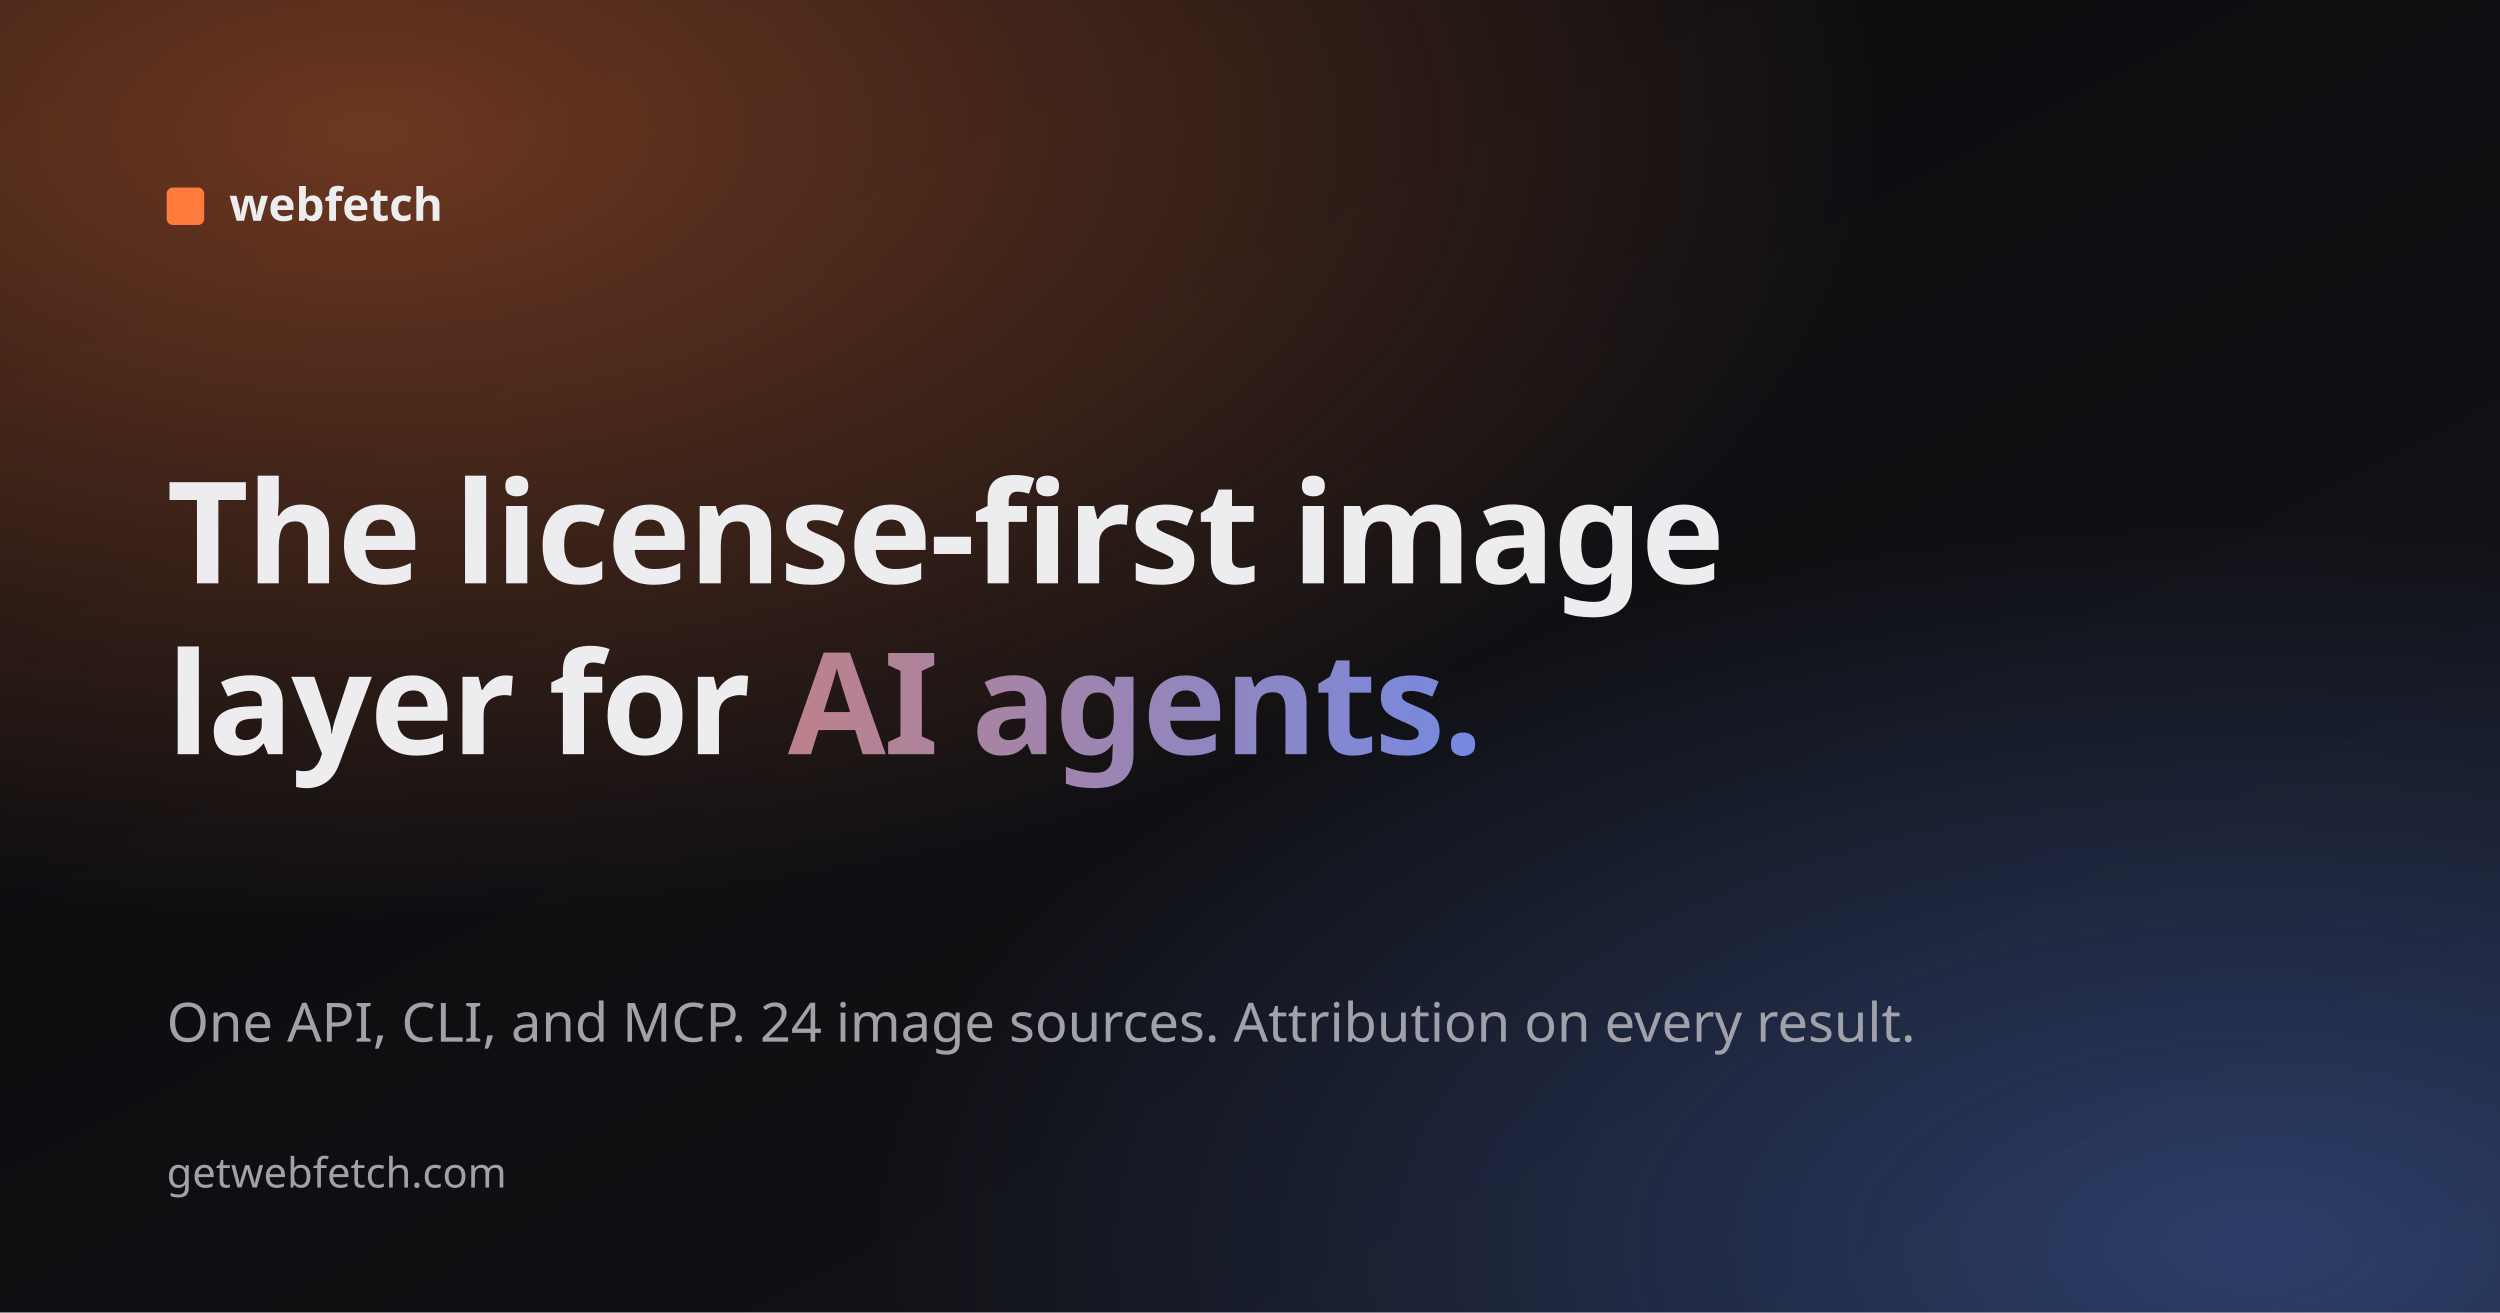
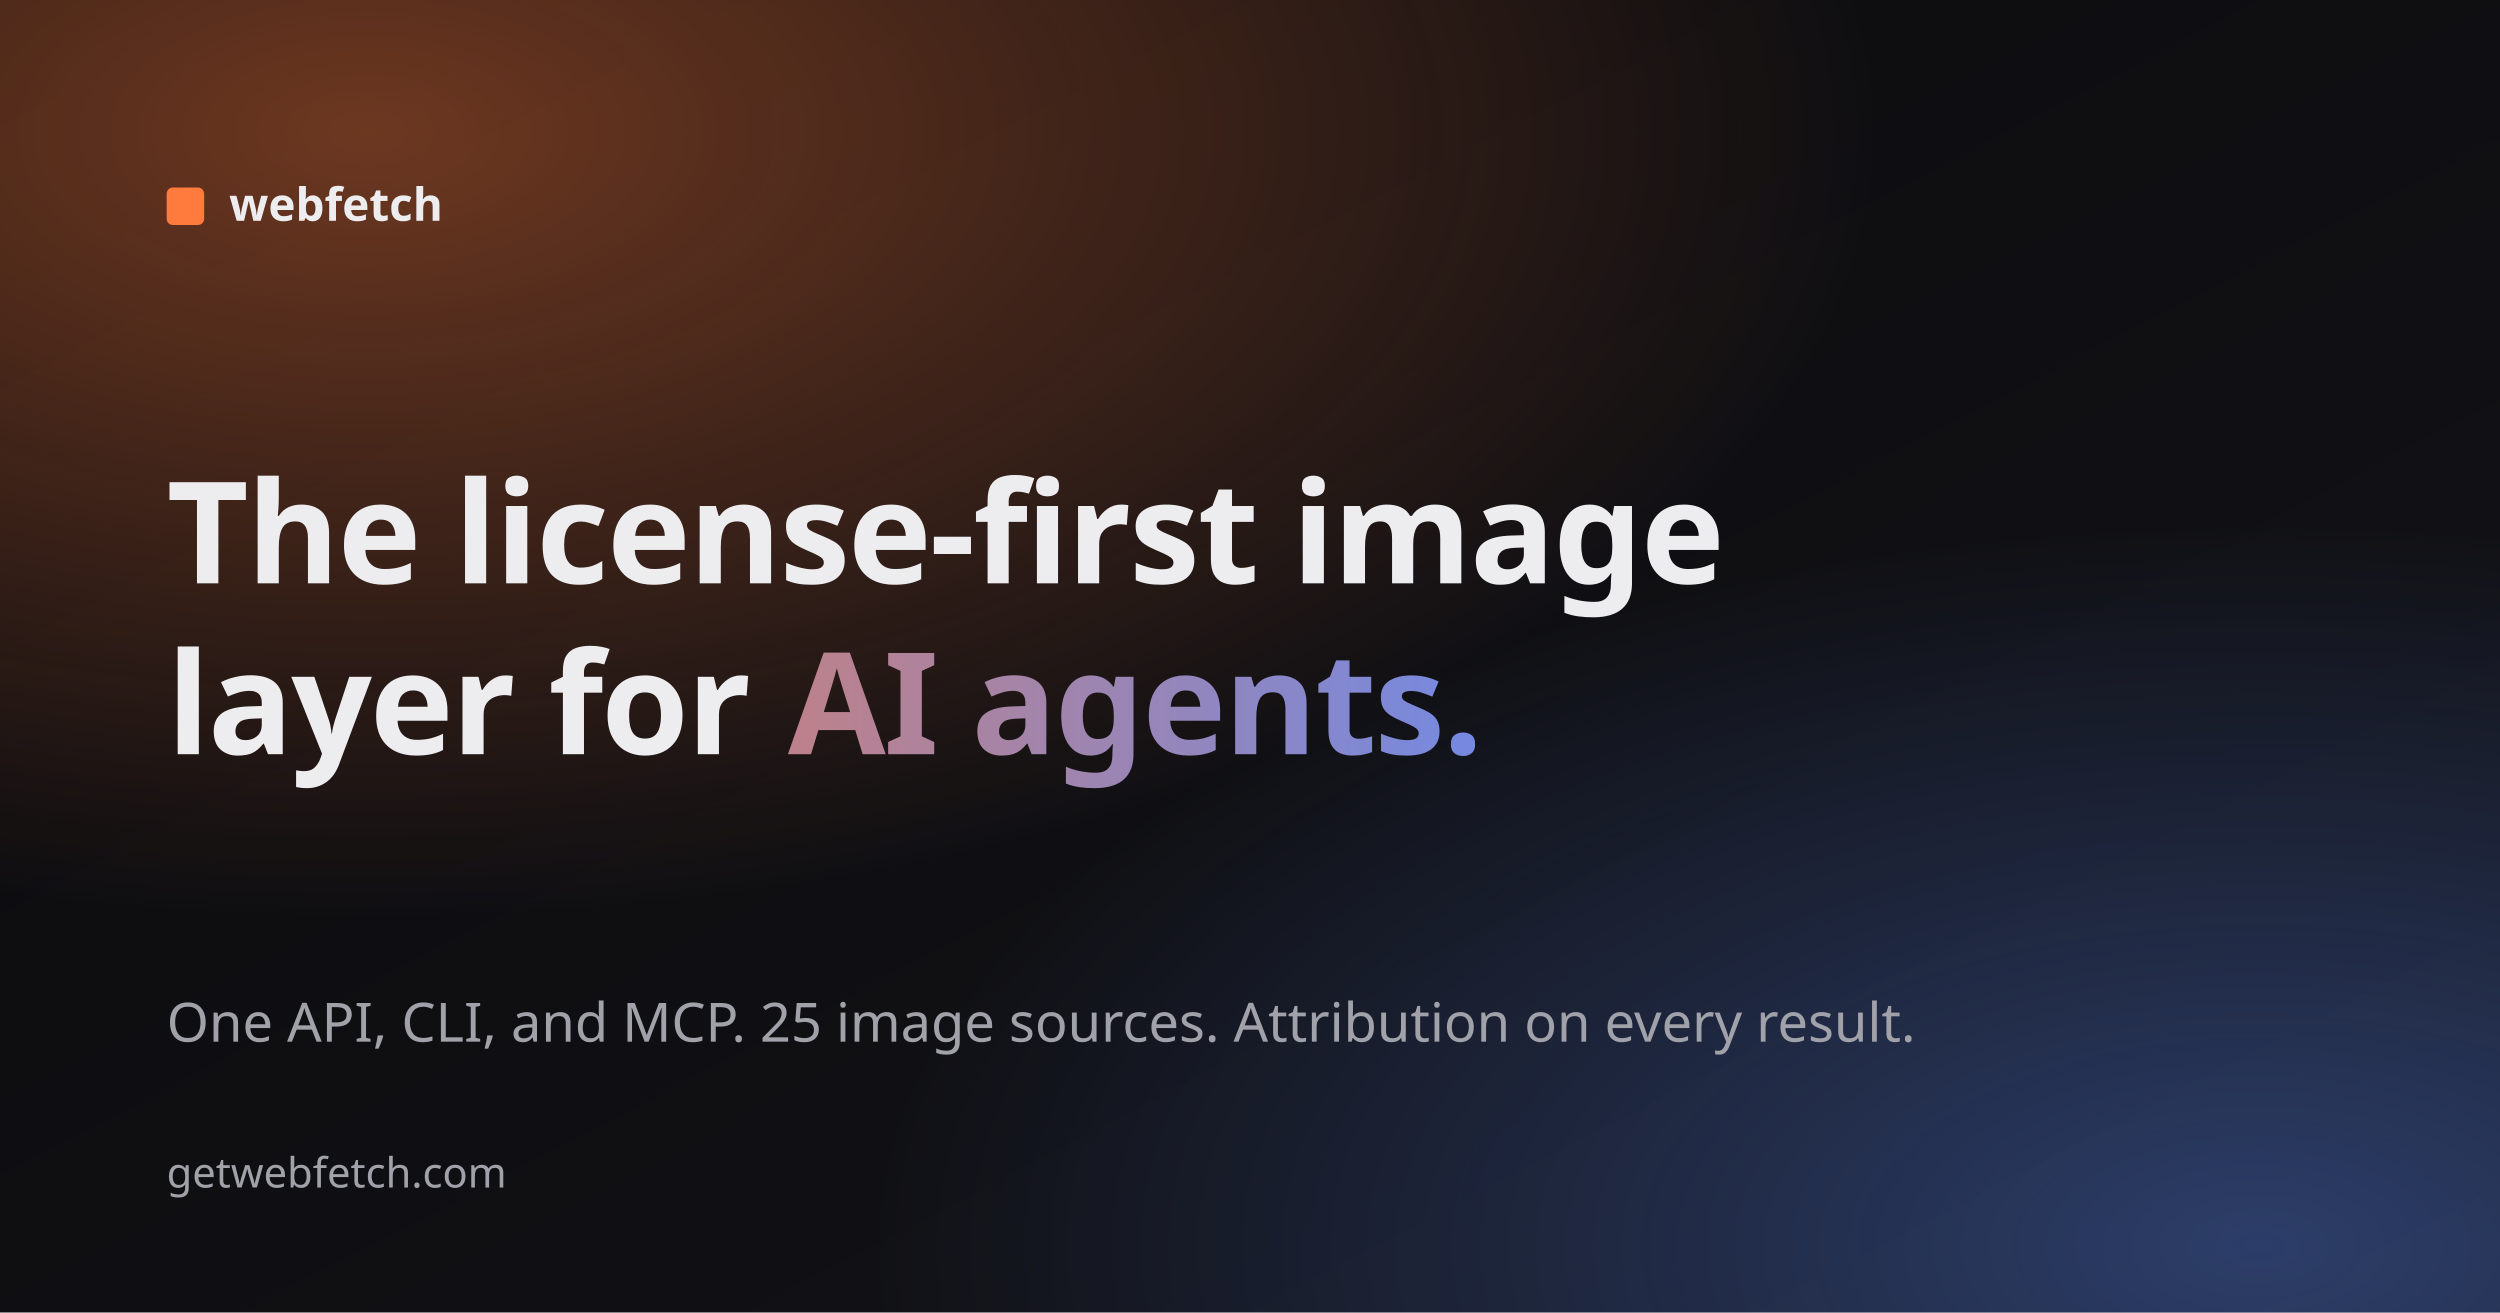
<svg xmlns="http://www.w3.org/2000/svg" viewBox="0 0 1200 630">
  <defs>
    <linearGradient id="bg" x1="0" y1="0" x2="1" y2="1">
      <stop offset="0%" stop-color="#0a0a0c" />
      <stop offset="100%" stop-color="#141419" />
    </linearGradient>
    <radialGradient id="glow" cx="0.15" cy="0.1" r="0.6">
      <stop offset="0%" stop-color="#ff7a3d" stop-opacity="0.4" />
      <stop offset="100%" stop-color="#ff7a3d" stop-opacity="0" />
    </radialGradient>
    <radialGradient id="glow2" cx="0.9" cy="0.95" r="0.55">
      <stop offset="0%" stop-color="#5b8cff" stop-opacity="0.35" />
      <stop offset="100%" stop-color="#5b8cff" stop-opacity="0" />
    </radialGradient>
    <linearGradient id="accent" x1="0" y1="0" x2="1" y2="0">
      <stop offset="0%" stop-color="#ff7a3d" />
      <stop offset="100%" stop-color="#5b8cff" />
    </linearGradient>
  </defs>
  <rect width="1200" height="630" fill="url(#bg)" />
  <rect width="1200" height="630" fill="url(#glow)" />
  <rect width="1200" height="630" fill="url(#glow2)" />
  <g transform="translate(80,90)">
    <rect width="18" height="18" rx="3" fill="#ff7a3d" />
    <text x="30" y="16" fill="#ededf0" font-family="ui-sans-serif, system-ui" font-size="22" font-weight="600">webfetch</text>
  </g>
  <text x="80" y="280" fill="#ededf0" font-family="ui-sans-serif, system-ui" font-size="68" font-weight="700" letter-spacing="-1">
    <tspan x="80" dy="0">The license-first image</tspan>
    <tspan x="80" dy="82">layer for </tspan>
    <tspan fill="url(#accent)">AI agents.</tspan>
  </text>
  <text x="80" y="500" fill="#a1a1aa" font-family="ui-sans-serif, system-ui" font-size="26">
-     One API, CLI, and MCP. 24 image sources. Attribution on every result.
+     One API, CLI, and MCP. 25 image sources. Attribution on every result.
  </text>
  <text x="80" y="570" fill="#a1a1aa" font-family="ui-monospace, Menlo" font-size="20">getwebfetch.com</text>
</svg>
